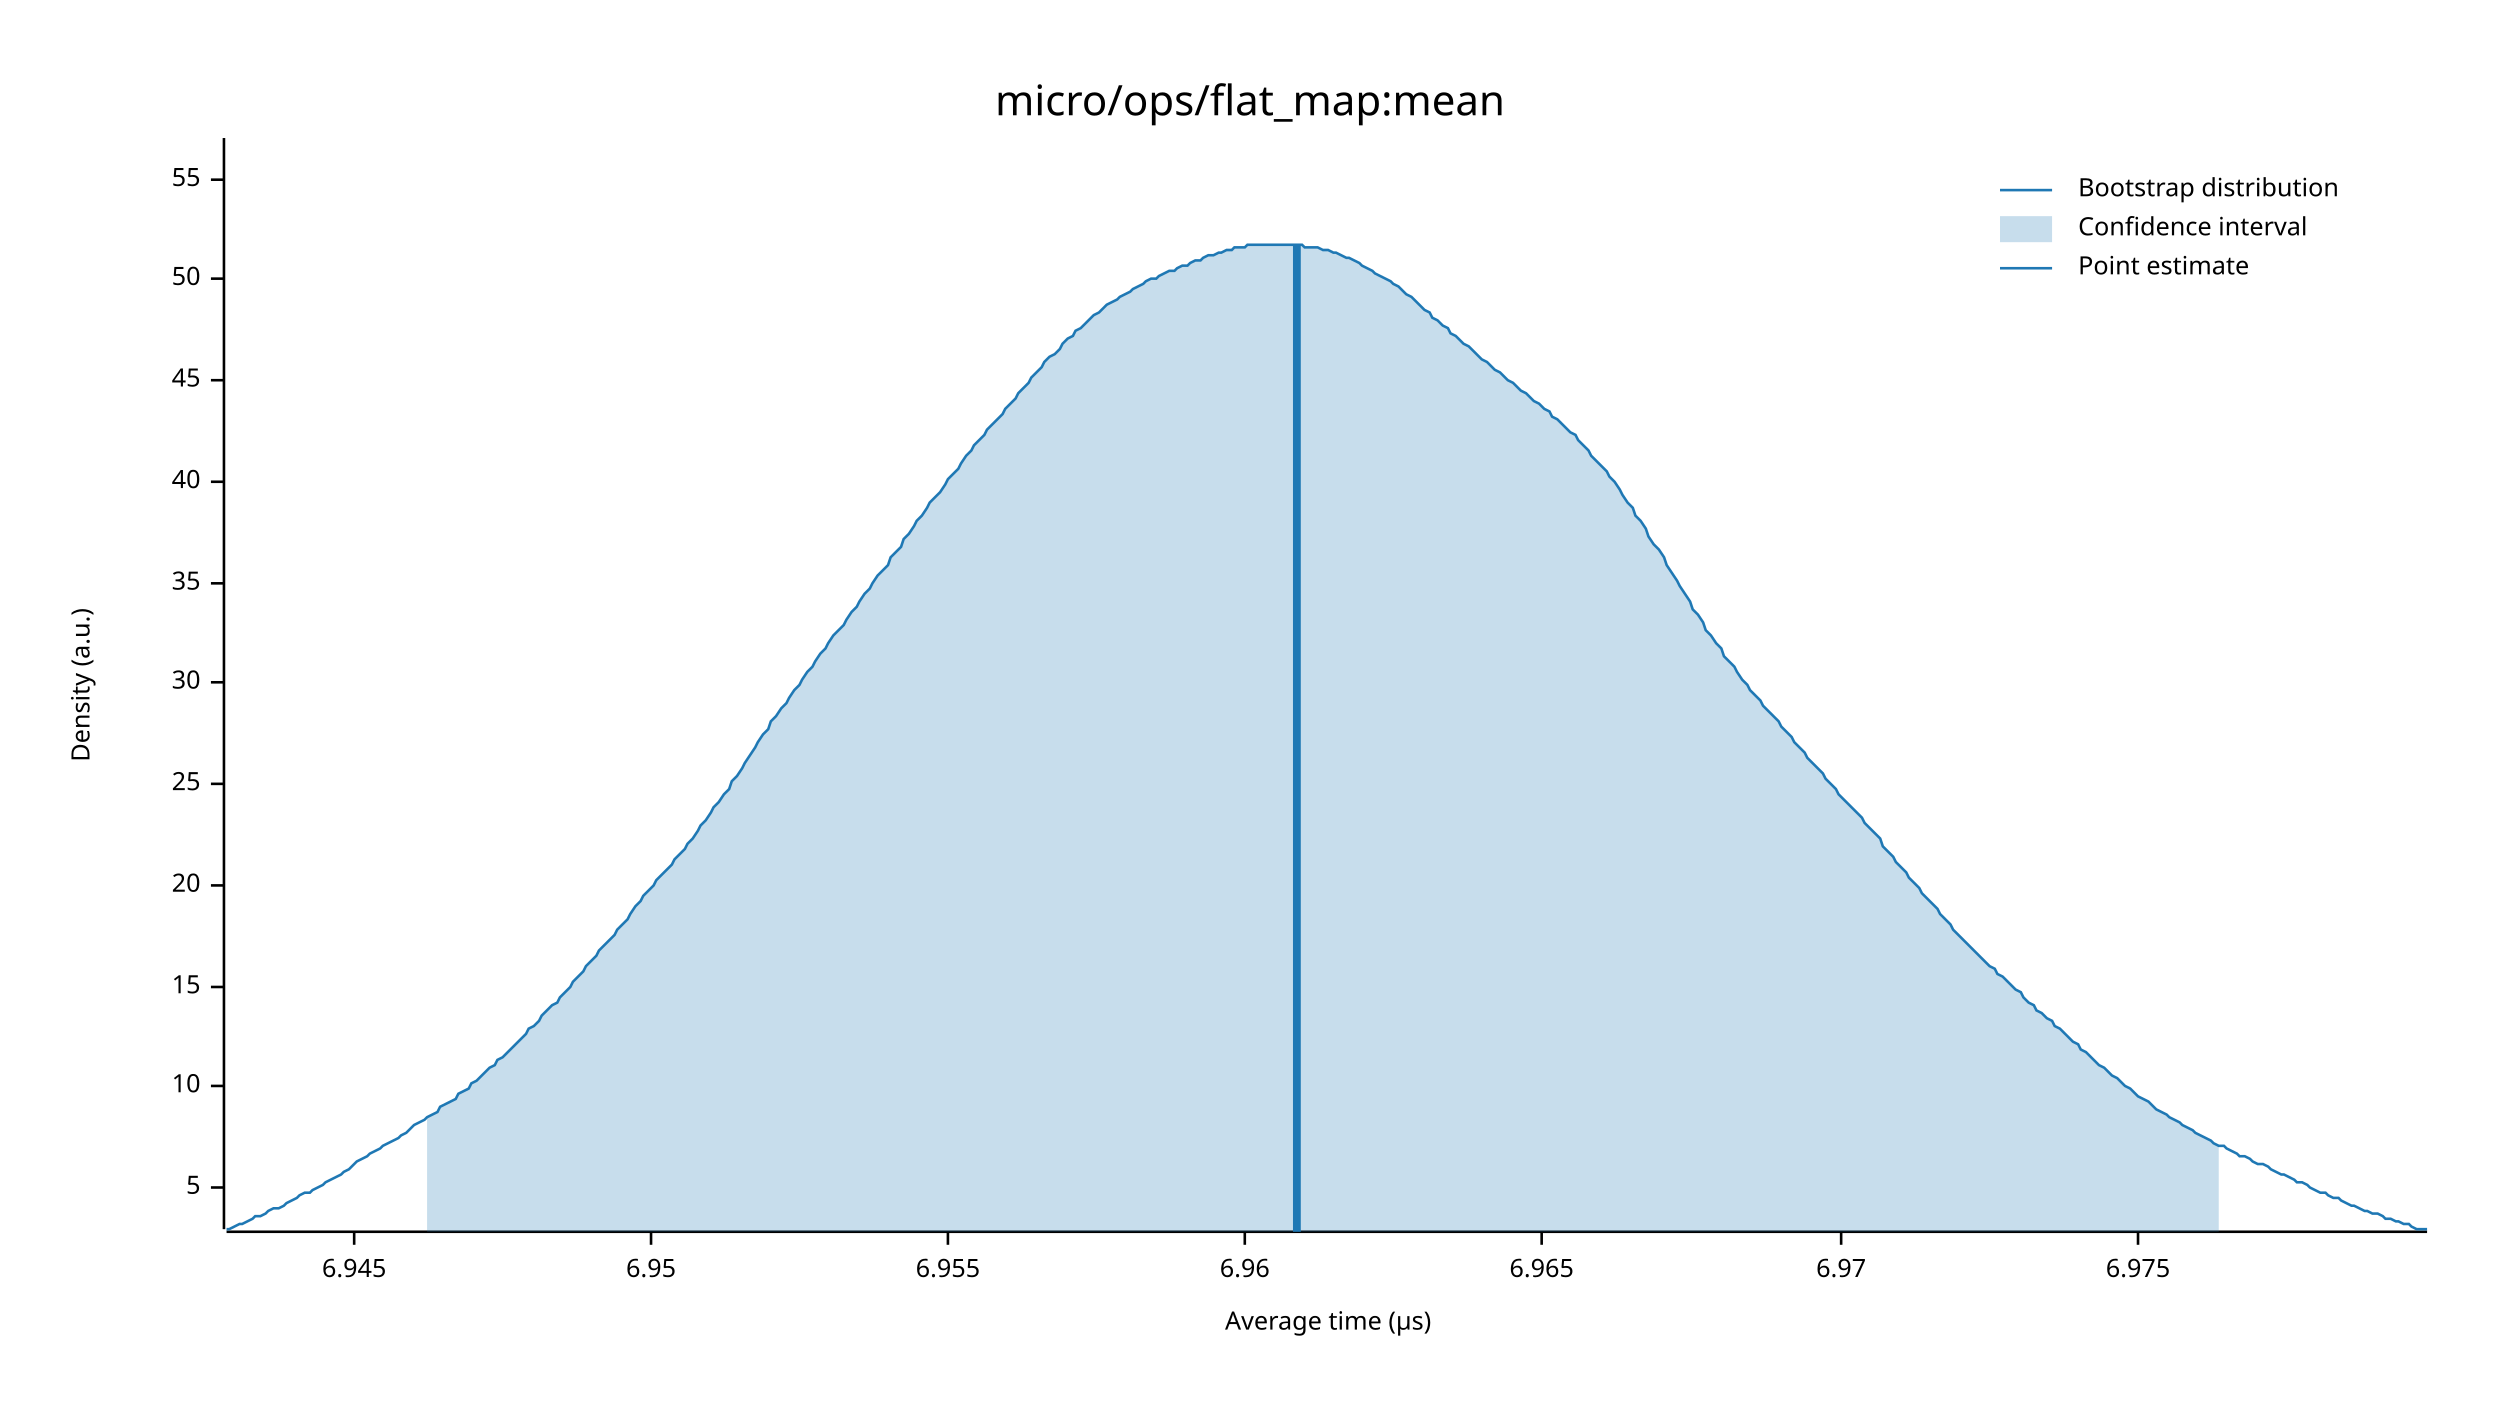
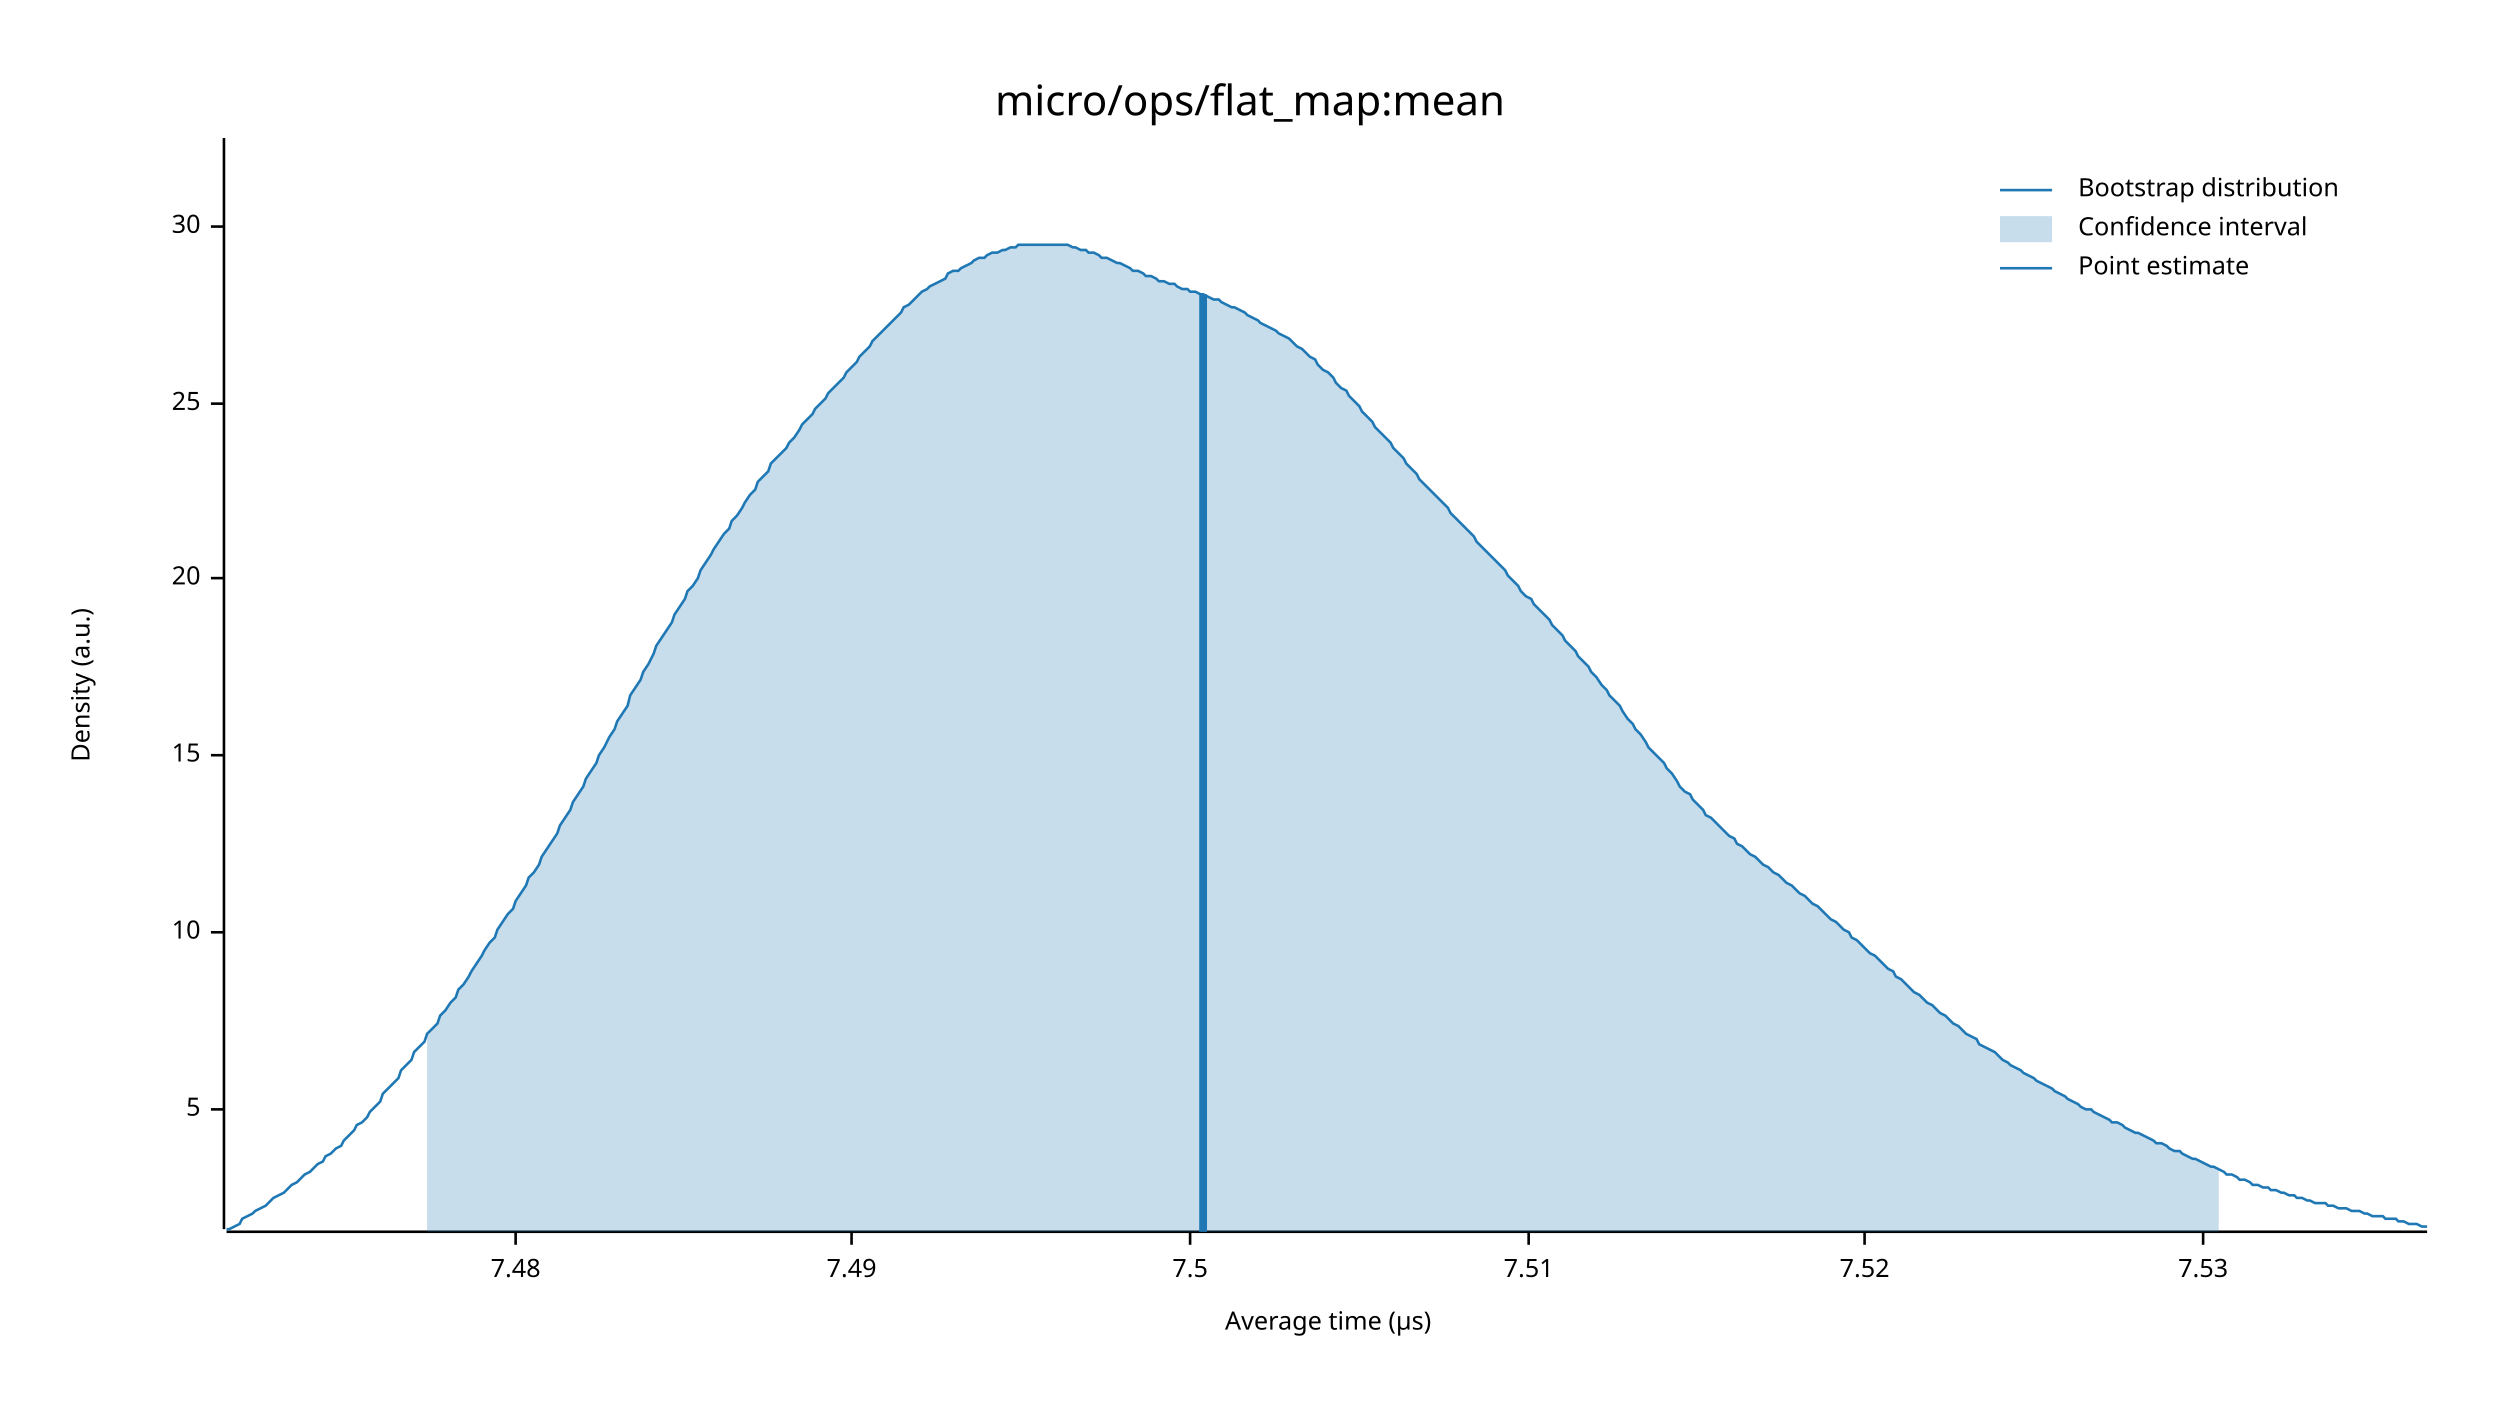
<svg xmlns="http://www.w3.org/2000/svg" width="960" height="540" viewBox="0 0 960 540">
  <text x="480" y="32" dy="0.76em" text-anchor="middle" font-family="sans-serif" font-size="16.129" opacity="1" fill="#000000">
micro/ops/flat_map:mean
</text>
  <text x="27" y="263" dy="0.76em" text-anchor="middle" font-family="sans-serif" font-size="9.677" opacity="1" fill="#000000" transform="rotate(270, 27, 263)">
Density (a.u.)
</text>
  <text x="510" y="513" dy="-0.5ex" text-anchor="middle" font-family="sans-serif" font-size="9.677" opacity="1" fill="#000000">
Average time (µs)
</text>
  <polyline fill="none" opacity="1" stroke="#000000" stroke-width="1" points="86,53 86,472 " />
-   <text x="77" y="456" dy="0.5ex" text-anchor="end" font-family="sans-serif" font-size="9.677" opacity="1" fill="#000000">
+   <text x="77" y="426" dy="0.5ex" text-anchor="end" font-family="sans-serif" font-size="9.677" opacity="1" fill="#000000">
5
</text>
-   <polyline fill="none" opacity="1" stroke="#000000" stroke-width="1" points="81,456 86,456 " />
-   <text x="77" y="417" dy="0.5ex" text-anchor="end" font-family="sans-serif" font-size="9.677" opacity="1" fill="#000000">
+   <polyline fill="none" opacity="1" stroke="#000000" stroke-width="1" points="81,426 86,426 " />
+   <text x="77" y="358" dy="0.5ex" text-anchor="end" font-family="sans-serif" font-size="9.677" opacity="1" fill="#000000">
10
</text>
-   <polyline fill="none" opacity="1" stroke="#000000" stroke-width="1" points="81,417 86,417 " />
-   <text x="77" y="379" dy="0.5ex" text-anchor="end" font-family="sans-serif" font-size="9.677" opacity="1" fill="#000000">
+   <polyline fill="none" opacity="1" stroke="#000000" stroke-width="1" points="81,358 86,358 " />
+   <text x="77" y="290" dy="0.5ex" text-anchor="end" font-family="sans-serif" font-size="9.677" opacity="1" fill="#000000">
15
</text>
-   <polyline fill="none" opacity="1" stroke="#000000" stroke-width="1" points="81,379 86,379 " />
-   <text x="77" y="340" dy="0.5ex" text-anchor="end" font-family="sans-serif" font-size="9.677" opacity="1" fill="#000000">
+   <polyline fill="none" opacity="1" stroke="#000000" stroke-width="1" points="81,290 86,290 " />
+   <text x="77" y="222" dy="0.5ex" text-anchor="end" font-family="sans-serif" font-size="9.677" opacity="1" fill="#000000">
20
</text>
-   <polyline fill="none" opacity="1" stroke="#000000" stroke-width="1" points="81,340 86,340 " />
-   <text x="77" y="301" dy="0.5ex" text-anchor="end" font-family="sans-serif" font-size="9.677" opacity="1" fill="#000000">
+   <polyline fill="none" opacity="1" stroke="#000000" stroke-width="1" points="81,222 86,222 " />
+   <text x="77" y="155" dy="0.5ex" text-anchor="end" font-family="sans-serif" font-size="9.677" opacity="1" fill="#000000">
25
</text>
-   <polyline fill="none" opacity="1" stroke="#000000" stroke-width="1" points="81,301 86,301 " />
-   <text x="77" y="262" dy="0.5ex" text-anchor="end" font-family="sans-serif" font-size="9.677" opacity="1" fill="#000000">
+   <polyline fill="none" opacity="1" stroke="#000000" stroke-width="1" points="81,155 86,155 " />
+   <text x="77" y="87" dy="0.5ex" text-anchor="end" font-family="sans-serif" font-size="9.677" opacity="1" fill="#000000">
30
</text>
-   <polyline fill="none" opacity="1" stroke="#000000" stroke-width="1" points="81,262 86,262 " />
-   <text x="77" y="224" dy="0.5ex" text-anchor="end" font-family="sans-serif" font-size="9.677" opacity="1" fill="#000000">
- 35
+   <polyline fill="none" opacity="1" stroke="#000000" stroke-width="1" points="81,87 86,87 " />
+   <polyline fill="none" opacity="1" stroke="#000000" stroke-width="1" points="87,473 932,473 " />
+   <text x="198" y="483" dy="0.76em" text-anchor="middle" font-family="sans-serif" font-size="9.677" opacity="1" fill="#000000">
+ 7.48
</text>
-   <polyline fill="none" opacity="1" stroke="#000000" stroke-width="1" points="81,224 86,224 " />
-   <text x="77" y="185" dy="0.5ex" text-anchor="end" font-family="sans-serif" font-size="9.677" opacity="1" fill="#000000">
- 40
+   <polyline fill="none" opacity="1" stroke="#000000" stroke-width="1" points="198,473 198,478 " />
+   <text x="327" y="483" dy="0.76em" text-anchor="middle" font-family="sans-serif" font-size="9.677" opacity="1" fill="#000000">
+ 7.49
</text>
-   <polyline fill="none" opacity="1" stroke="#000000" stroke-width="1" points="81,185 86,185 " />
-   <text x="77" y="146" dy="0.5ex" text-anchor="end" font-family="sans-serif" font-size="9.677" opacity="1" fill="#000000">
- 45
+   <polyline fill="none" opacity="1" stroke="#000000" stroke-width="1" points="327,473 327,478 " />
+   <text x="457" y="483" dy="0.76em" text-anchor="middle" font-family="sans-serif" font-size="9.677" opacity="1" fill="#000000">
+ 7.5
</text>
-   <polyline fill="none" opacity="1" stroke="#000000" stroke-width="1" points="81,146 86,146 " />
-   <text x="77" y="107" dy="0.5ex" text-anchor="end" font-family="sans-serif" font-size="9.677" opacity="1" fill="#000000">
- 50
+   <polyline fill="none" opacity="1" stroke="#000000" stroke-width="1" points="457,473 457,478 " />
+   <text x="587" y="483" dy="0.76em" text-anchor="middle" font-family="sans-serif" font-size="9.677" opacity="1" fill="#000000">
+ 7.51
</text>
-   <polyline fill="none" opacity="1" stroke="#000000" stroke-width="1" points="81,107 86,107 " />
-   <text x="77" y="69" dy="0.5ex" text-anchor="end" font-family="sans-serif" font-size="9.677" opacity="1" fill="#000000">
- 55
+   <polyline fill="none" opacity="1" stroke="#000000" stroke-width="1" points="587,473 587,478 " />
+   <text x="716" y="483" dy="0.76em" text-anchor="middle" font-family="sans-serif" font-size="9.677" opacity="1" fill="#000000">
+ 7.52
</text>
-   <polyline fill="none" opacity="1" stroke="#000000" stroke-width="1" points="81,69 86,69 " />
-   <polyline fill="none" opacity="1" stroke="#000000" stroke-width="1" points="87,473 932,473 " />
-   <text x="136" y="483" dy="0.76em" text-anchor="middle" font-family="sans-serif" font-size="9.677" opacity="1" fill="#000000">
- 6.945
+   <polyline fill="none" opacity="1" stroke="#000000" stroke-width="1" points="716,473 716,478 " />
+   <text x="846" y="483" dy="0.76em" text-anchor="middle" font-family="sans-serif" font-size="9.677" opacity="1" fill="#000000">
+ 7.53
</text>
-   <polyline fill="none" opacity="1" stroke="#000000" stroke-width="1" points="136,473 136,478 " />
-   <text x="250" y="483" dy="0.76em" text-anchor="middle" font-family="sans-serif" font-size="9.677" opacity="1" fill="#000000">
- 6.95
- </text>
-   <polyline fill="none" opacity="1" stroke="#000000" stroke-width="1" points="250,473 250,478 " />
-   <text x="364" y="483" dy="0.76em" text-anchor="middle" font-family="sans-serif" font-size="9.677" opacity="1" fill="#000000">
- 6.955
- </text>
-   <polyline fill="none" opacity="1" stroke="#000000" stroke-width="1" points="364,473 364,478 " />
-   <text x="478" y="483" dy="0.76em" text-anchor="middle" font-family="sans-serif" font-size="9.677" opacity="1" fill="#000000">
- 6.96
- </text>
-   <polyline fill="none" opacity="1" stroke="#000000" stroke-width="1" points="478,473 478,478 " />
-   <text x="592" y="483" dy="0.76em" text-anchor="middle" font-family="sans-serif" font-size="9.677" opacity="1" fill="#000000">
- 6.965
- </text>
-   <polyline fill="none" opacity="1" stroke="#000000" stroke-width="1" points="592,473 592,478 " />
-   <text x="707" y="483" dy="0.76em" text-anchor="middle" font-family="sans-serif" font-size="9.677" opacity="1" fill="#000000">
- 6.97
- </text>
-   <polyline fill="none" opacity="1" stroke="#000000" stroke-width="1" points="707,473 707,478 " />
-   <text x="821" y="483" dy="0.76em" text-anchor="middle" font-family="sans-serif" font-size="9.677" opacity="1" fill="#000000">
- 6.975
- </text>
-   <polyline fill="none" opacity="1" stroke="#000000" stroke-width="1" points="821,473 821,478 " />
-   <polyline fill="none" opacity="1" stroke="#1F78B4" stroke-width="1" points="87,472 88,472 90,471 92,470 93,470 95,469 97,468 98,467 100,467 102,466 103,465 105,464 107,464 109,463 110,462 112,461 114,460 115,459 117,458 119,458 120,457 122,456 124,455 125,454 127,453 129,452 131,451 132,450 134,449 136,447 137,446 139,445 141,444 142,443 144,442 146,441 147,440 149,439 151,438 153,437 154,436 156,435 158,433 159,432 161,431 163,430 164,429 166,428 168,427 169,425 171,424 173,423 175,422 176,420 178,419 180,418 181,416 183,415 185,413 186,412 188,410 190,409 191,407 193,406 195,404 197,402 198,401 200,399 202,397 203,395 205,394 207,392 208,390 210,388 212,386 214,385 215,383 217,381 219,379 220,377 222,375 224,373 225,371 227,369 229,367 230,365 232,363 234,361 236,359 237,357 239,355 241,353 242,351 244,348 246,346 247,344 249,342 251,340 252,338 254,336 256,334 258,332 259,330 261,328 263,326 264,324 266,322 268,319 269,317 271,315 273,312 274,310 276,308 278,305 280,303 281,300 283,298 285,295 286,293 288,290 290,287 291,285 293,282 295,280 296,277 298,275 300,272 302,270 303,268 305,265 307,263 308,261 310,258 312,256 313,254 315,251 317,249 318,247 320,244 322,242 324,240 325,238 327,235 329,233 330,231 332,228 334,226 335,224 337,221 339,219 341,217 342,214 344,212 346,210 347,207 349,205 351,202 352,200 354,198 356,195 357,193 359,191 361,189 363,186 364,184 366,182 368,180 369,178 371,175 373,173 374,171 376,169 378,167 379,165 381,163 383,161 385,159 386,157 388,155 390,153 391,151 393,149 395,147 396,145 398,143 400,141 401,139 403,137 405,136 407,134 408,132 410,130 412,129 413,127 415,126 417,124 418,123 420,121 422,120 423,119 425,117 427,116 429,115 430,114 432,113 434,112 435,111 437,110 439,109 440,108 442,107 444,107 445,106 447,105 449,104 451,104 452,103 454,102 456,102 457,101 459,100 461,100 462,99 464,98 466,98 468,97 469,97 471,96 473,96 474,95 476,95 478,95 479,94 481,94 483,94 484,94 486,94 488,94 490,94 491,94 493,94 495,94 496,94 498,94 500,94 501,95 503,95 505,95 506,95 508,96 510,96 512,97 513,97 515,98 517,99 518,99 520,100 522,101 523,102 525,103 527,104 528,105 530,106 532,107 534,108 535,109 537,110 539,112 540,113 542,114 544,116 545,117 547,119 549,120 550,122 552,123 554,125 556,126 557,128 559,129 561,131 562,132 564,133 566,135 567,136 569,138 571,139 573,141 574,142 576,143 578,145 579,146 581,147 583,149 584,150 586,151 588,153 589,154 591,155 593,157 595,158 596,160 598,161 600,163 601,164 603,166 605,167 606,169 608,171 610,173 611,175 613,177 615,179 617,181 618,183 620,185 622,188 623,190 625,193 627,195 628,198 630,200 632,203 633,206 635,209 637,211 639,214 640,217 642,220 644,223 645,225 647,228 649,231 650,234 652,236 654,239 655,242 657,244 659,247 661,249 662,252 664,254 666,256 667,258 669,261 671,263 672,265 674,267 676,269 677,271 679,273 681,275 683,277 684,279 686,281 688,283 689,285 691,287 693,289 694,291 696,293 698,295 700,297 701,299 703,301 705,303 706,305 708,307 710,309 711,310 713,312 715,314 716,316 718,318 720,320 722,322 723,325 725,327 727,329 728,331 730,333 732,335 733,337 735,339 737,341 738,343 740,345 742,347 744,349 745,351 747,353 749,355 750,357 752,359 754,361 755,362 757,364 759,366 760,367 762,369 764,371 766,372 767,374 769,375 771,377 772,378 774,380 776,381 777,383 779,385 781,386 782,388 784,389 786,391 788,392 789,394 791,395 793,397 794,398 796,400 798,401 799,403 801,404 803,406 804,407 806,409 808,410 810,412 811,413 813,414 815,416 816,417 818,418 820,420 821,421 823,422 825,423 827,425 828,426 830,427 832,428 833,429 835,430 837,431 838,432 840,433 842,434 843,435 845,436 847,437 849,438 850,439 852,440 854,440 855,441 857,442 859,443 860,444 862,444 864,445 865,446 867,447 869,447 871,448 872,449 874,450 876,451 877,451 879,452 881,453 882,454 884,454 886,455 887,456 889,457 891,458 893,458 894,459 896,460 898,460 899,461 901,462 903,463 904,463 906,464 908,465 909,465 911,466 913,466 915,467 916,468 918,468 920,469 921,469 923,470 925,470 926,471 928,472 930,472 932,472 " />
-   <polygon opacity="0.25" fill="#1F78B4" points="164,429 166,428 168,427 169,425 171,424 173,423 175,422 176,420 178,419 180,418 181,416 183,415 185,413 186,412 188,410 190,409 191,407 193,406 195,404 197,402 198,401 200,399 202,397 203,395 205,394 207,392 208,390 210,388 212,386 214,385 215,383 217,381 219,379 220,377 222,375 224,373 225,371 227,369 229,367 230,365 232,363 234,361 236,359 237,357 239,355 241,353 242,351 244,348 246,346 247,344 249,342 251,340 252,338 254,336 256,334 258,332 259,330 261,328 263,326 264,324 266,322 268,319 269,317 271,315 273,312 274,310 276,308 278,305 280,303 281,300 283,298 285,295 286,293 288,290 290,287 291,285 293,282 295,280 296,277 298,275 300,272 302,270 303,268 305,265 307,263 308,261 310,258 312,256 313,254 315,251 317,249 318,247 320,244 322,242 324,240 325,238 327,235 329,233 330,231 332,228 334,226 335,224 337,221 339,219 341,217 342,214 344,212 346,210 347,207 349,205 351,202 352,200 354,198 356,195 357,193 359,191 361,189 363,186 364,184 366,182 368,180 369,178 371,175 373,173 374,171 376,169 378,167 379,165 381,163 383,161 385,159 386,157 388,155 390,153 391,151 393,149 395,147 396,145 398,143 400,141 401,139 403,137 405,136 407,134 408,132 410,130 412,129 413,127 415,126 417,124 418,123 420,121 422,120 423,119 425,117 427,116 429,115 430,114 432,113 434,112 435,111 437,110 439,109 440,108 442,107 444,107 445,106 447,105 449,104 451,104 452,103 454,102 456,102 457,101 459,100 461,100 462,99 464,98 466,98 468,97 469,97 471,96 473,96 474,95 476,95 478,95 479,94 481,94 483,94 484,94 486,94 488,94 490,94 491,94 493,94 495,94 496,94 498,94 500,94 501,95 503,95 505,95 506,95 508,96 510,96 512,97 513,97 515,98 517,99 518,99 520,100 522,101 523,102 525,103 527,104 528,105 530,106 532,107 534,108 535,109 537,110 539,112 540,113 542,114 544,116 545,117 547,119 549,120 550,122 552,123 554,125 556,126 557,128 559,129 561,131 562,132 564,133 566,135 567,136 569,138 571,139 573,141 574,142 576,143 578,145 579,146 581,147 583,149 584,150 586,151 588,153 589,154 591,155 593,157 595,158 596,160 598,161 600,163 601,164 603,166 605,167 606,169 608,171 610,173 611,175 613,177 615,179 617,181 618,183 620,185 622,188 623,190 625,193 627,195 628,198 630,200 632,203 633,206 635,209 637,211 639,214 640,217 642,220 644,223 645,225 647,228 649,231 650,234 652,236 654,239 655,242 657,244 659,247 661,249 662,252 664,254 666,256 667,258 669,261 671,263 672,265 674,267 676,269 677,271 679,273 681,275 683,277 684,279 686,281 688,283 689,285 691,287 693,289 694,291 696,293 698,295 700,297 701,299 703,301 705,303 706,305 708,307 710,309 711,310 713,312 715,314 716,316 718,318 720,320 722,322 723,325 725,327 727,329 728,331 730,333 732,335 733,337 735,339 737,341 738,343 740,345 742,347 744,349 745,351 747,353 749,355 750,357 752,359 754,361 755,362 757,364 759,366 760,367 762,369 764,371 766,372 767,374 769,375 771,377 772,378 774,380 776,381 777,383 779,385 781,386 782,388 784,389 786,391 788,392 789,394 791,395 793,397 794,398 796,400 798,401 799,403 801,404 803,406 804,407 806,409 808,410 810,412 811,413 813,414 815,416 816,417 818,418 820,420 821,421 823,422 825,423 827,425 828,426 830,427 832,428 833,429 835,430 837,431 838,432 840,433 842,434 843,435 845,436 847,437 849,438 850,439 852,440 852,473 164,473 " />
-   <polyline fill="none" opacity="1" stroke="#1F78B4" stroke-width="3" points="498,473 498,94 " />
+   <polyline fill="none" opacity="1" stroke="#000000" stroke-width="1" points="846,473 846,478 " />
+   <polyline fill="none" opacity="1" stroke="#1F78B4" stroke-width="1" points="87,472 88,472 90,471 92,470 93,468 95,467 97,466 98,465 100,464 102,463 103,462 105,460 107,459 109,458 110,457 112,455 114,454 115,453 117,451 119,450 120,449 122,447 124,446 125,444 127,443 129,441 131,440 132,438 134,436 136,434 137,432 139,431 141,429 142,427 144,425 146,423 147,420 149,418 151,416 153,414 154,411 156,409 158,407 159,404 161,402 163,400 164,397 166,395 168,393 169,390 171,388 173,385 175,383 176,380 178,378 180,375 181,373 183,370 185,367 186,365 188,362 190,360 191,357 193,354 195,351 197,349 198,346 200,343 202,340 203,337 205,335 207,332 208,329 210,326 212,323 214,320 215,317 217,314 219,311 220,308 222,305 224,302 225,299 227,296 229,293 230,290 232,287 234,283 236,280 237,277 239,274 241,271 242,267 244,264 246,261 247,258 249,255 251,251 252,248 254,245 256,242 258,239 259,236 261,233 263,230 264,227 266,225 268,222 269,219 271,216 273,213 274,211 276,208 278,205 280,203 281,200 283,198 285,195 286,193 288,190 290,188 291,185 293,183 295,181 296,178 298,176 300,174 302,172 303,170 305,168 307,165 308,163 310,161 312,159 313,157 315,155 317,153 318,151 320,149 322,147 324,145 325,143 327,141 329,139 330,137 332,135 334,133 335,131 337,129 339,127 341,125 342,124 344,122 346,120 347,118 349,117 351,115 352,114 354,112 356,111 357,110 359,109 361,108 363,107 364,105 366,104 368,104 369,103 371,102 373,101 374,100 376,99 378,99 379,98 381,97 383,97 385,96 386,96 388,95 390,95 391,94 393,94 395,94 396,94 398,94 400,94 401,94 403,94 405,94 407,94 408,94 410,94 412,95 413,95 415,96 417,96 418,97 420,97 422,98 423,99 425,99 427,100 429,101 430,101 432,102 434,103 435,104 437,104 439,105 440,106 442,106 444,107 445,108 447,108 449,109 451,109 452,110 454,111 456,111 457,112 459,112 461,113 462,113 464,114 466,115 468,115 469,116 471,117 473,118 474,118 476,119 478,120 479,121 481,122 483,123 484,124 486,125 488,126 490,127 491,128 493,129 495,130 496,131 498,133 500,134 501,135 503,137 505,138 506,140 508,142 510,143 512,145 513,147 515,149 517,150 518,152 520,154 522,156 523,158 525,160 527,162 528,164 530,166 532,168 534,170 535,172 537,174 539,176 540,178 542,180 544,182 545,184 547,186 549,188 550,189 552,191 554,193 556,195 557,197 559,199 561,201 562,202 564,204 566,206 567,208 569,210 571,212 573,214 574,215 576,217 578,219 579,221 581,223 583,225 584,227 586,229 588,230 589,232 591,234 593,236 595,238 596,240 598,242 600,244 601,246 603,248 605,250 606,252 608,254 610,256 611,258 613,260 615,263 617,265 618,267 620,269 622,271 623,273 625,276 627,278 628,280 630,282 632,285 633,287 635,289 637,291 639,293 640,295 642,297 644,300 645,302 647,304 649,305 650,307 652,309 654,311 655,313 657,314 659,316 661,318 662,319 664,321 666,322 667,324 669,325 671,327 672,328 674,329 676,331 677,332 679,333 681,335 683,336 684,337 686,339 688,340 689,341 691,343 693,344 694,345 696,347 698,348 700,350 701,351 703,353 705,354 706,355 708,357 710,358 711,360 713,361 715,363 716,364 718,366 720,367 722,369 723,370 725,372 727,373 728,375 730,376 732,378 733,379 735,381 737,382 738,383 740,385 742,386 744,388 745,389 747,390 749,392 750,393 752,394 754,396 755,397 757,398 759,399 760,401 762,402 764,403 766,404 767,405 769,407 771,408 772,409 774,410 776,411 777,412 779,413 781,414 782,415 784,416 786,417 788,418 789,419 791,420 793,421 794,422 796,423 798,424 799,425 801,426 803,426 804,427 806,428 808,429 810,430 811,431 813,431 815,432 816,433 818,434 820,435 821,435 823,436 825,437 827,438 828,439 830,439 832,440 833,441 835,442 837,442 838,443 840,444 842,445 843,445 845,446 847,447 849,448 850,448 852,449 854,450 855,451 857,451 859,452 860,453 862,453 864,454 865,455 867,455 869,456 871,456 872,457 874,457 876,458 877,458 879,459 881,459 882,460 884,460 886,461 887,461 889,462 891,462 893,462 894,463 896,463 898,464 899,464 901,464 903,465 904,465 906,465 908,466 909,466 911,467 913,467 915,467 916,468 918,468 920,468 921,469 923,469 925,470 926,470 928,470 930,471 932,471 " />
+   <polygon opacity="0.25" fill="#1F78B4" points="164,397 166,395 168,393 169,390 171,388 173,385 175,383 176,380 178,378 180,375 181,373 183,370 185,367 186,365 188,362 190,360 191,357 193,354 195,351 197,349 198,346 200,343 202,340 203,337 205,335 207,332 208,329 210,326 212,323 214,320 215,317 217,314 219,311 220,308 222,305 224,302 225,299 227,296 229,293 230,290 232,287 234,283 236,280 237,277 239,274 241,271 242,267 244,264 246,261 247,258 249,255 251,251 252,248 254,245 256,242 258,239 259,236 261,233 263,230 264,227 266,225 268,222 269,219 271,216 273,213 274,211 276,208 278,205 280,203 281,200 283,198 285,195 286,193 288,190 290,188 291,185 293,183 295,181 296,178 298,176 300,174 302,172 303,170 305,168 307,165 308,163 310,161 312,159 313,157 315,155 317,153 318,151 320,149 322,147 324,145 325,143 327,141 329,139 330,137 332,135 334,133 335,131 337,129 339,127 341,125 342,124 344,122 346,120 347,118 349,117 351,115 352,114 354,112 356,111 357,110 359,109 361,108 363,107 364,105 366,104 368,104 369,103 371,102 373,101 374,100 376,99 378,99 379,98 381,97 383,97 385,96 386,96 388,95 390,95 391,94 393,94 395,94 396,94 398,94 400,94 401,94 403,94 405,94 407,94 408,94 410,94 412,95 413,95 415,96 417,96 418,97 420,97 422,98 423,99 425,99 427,100 429,101 430,101 432,102 434,103 435,104 437,104 439,105 440,106 442,106 444,107 445,108 447,108 449,109 451,109 452,110 454,111 456,111 457,112 459,112 461,113 462,113 464,114 466,115 468,115 469,116 471,117 473,118 474,118 476,119 478,120 479,121 481,122 483,123 484,124 486,125 488,126 490,127 491,128 493,129 495,130 496,131 498,133 500,134 501,135 503,137 505,138 506,140 508,142 510,143 512,145 513,147 515,149 517,150 518,152 520,154 522,156 523,158 525,160 527,162 528,164 530,166 532,168 534,170 535,172 537,174 539,176 540,178 542,180 544,182 545,184 547,186 549,188 550,189 552,191 554,193 556,195 557,197 559,199 561,201 562,202 564,204 566,206 567,208 569,210 571,212 573,214 574,215 576,217 578,219 579,221 581,223 583,225 584,227 586,229 588,230 589,232 591,234 593,236 595,238 596,240 598,242 600,244 601,246 603,248 605,250 606,252 608,254 610,256 611,258 613,260 615,263 617,265 618,267 620,269 622,271 623,273 625,276 627,278 628,280 630,282 632,285 633,287 635,289 637,291 639,293 640,295 642,297 644,300 645,302 647,304 649,305 650,307 652,309 654,311 655,313 657,314 659,316 661,318 662,319 664,321 666,322 667,324 669,325 671,327 672,328 674,329 676,331 677,332 679,333 681,335 683,336 684,337 686,339 688,340 689,341 691,343 693,344 694,345 696,347 698,348 700,350 701,351 703,353 705,354 706,355 708,357 710,358 711,360 713,361 715,363 716,364 718,366 720,367 722,369 723,370 725,372 727,373 728,375 730,376 732,378 733,379 735,381 737,382 738,383 740,385 742,386 744,388 745,389 747,390 749,392 750,393 752,394 754,396 755,397 757,398 759,399 760,401 762,402 764,403 766,404 767,405 769,407 771,408 772,409 774,410 776,411 777,412 779,413 781,414 782,415 784,416 786,417 788,418 789,419 791,420 793,421 794,422 796,423 798,424 799,425 801,426 803,426 804,427 806,428 808,429 810,430 811,431 813,431 815,432 816,433 818,434 820,435 821,435 823,436 825,437 827,438 828,439 830,439 832,440 833,441 835,442 837,442 838,443 840,444 842,445 843,445 845,446 847,447 849,448 850,448 852,449 852,473 164,473 " />
+   <polyline fill="none" opacity="1" stroke="#1F78B4" stroke-width="3" points="462,473 462,113 " />
  <text x="798" y="68" dy="0.76em" text-anchor="start" font-family="sans-serif" font-size="9.677" opacity="1" fill="#000000">
Bootstrap distribution
</text>
  <text x="798" y="83" dy="0.76em" text-anchor="start" font-family="sans-serif" font-size="9.677" opacity="1" fill="#000000">
Confidence interval
</text>
  <text x="798" y="98" dy="0.76em" text-anchor="start" font-family="sans-serif" font-size="9.677" opacity="1" fill="#000000">
Point estimate
</text>
  <polyline fill="none" opacity="1" stroke="#1F78B4" stroke-width="1" points="768,73 788,73 " />
  <rect x="768" y="83" width="20" height="10" opacity="0.25" fill="#1F78B4" stroke="none" />
  <polyline fill="none" opacity="1" stroke="#1F78B4" stroke-width="1" points="768,103 788,103 " />
</svg>
